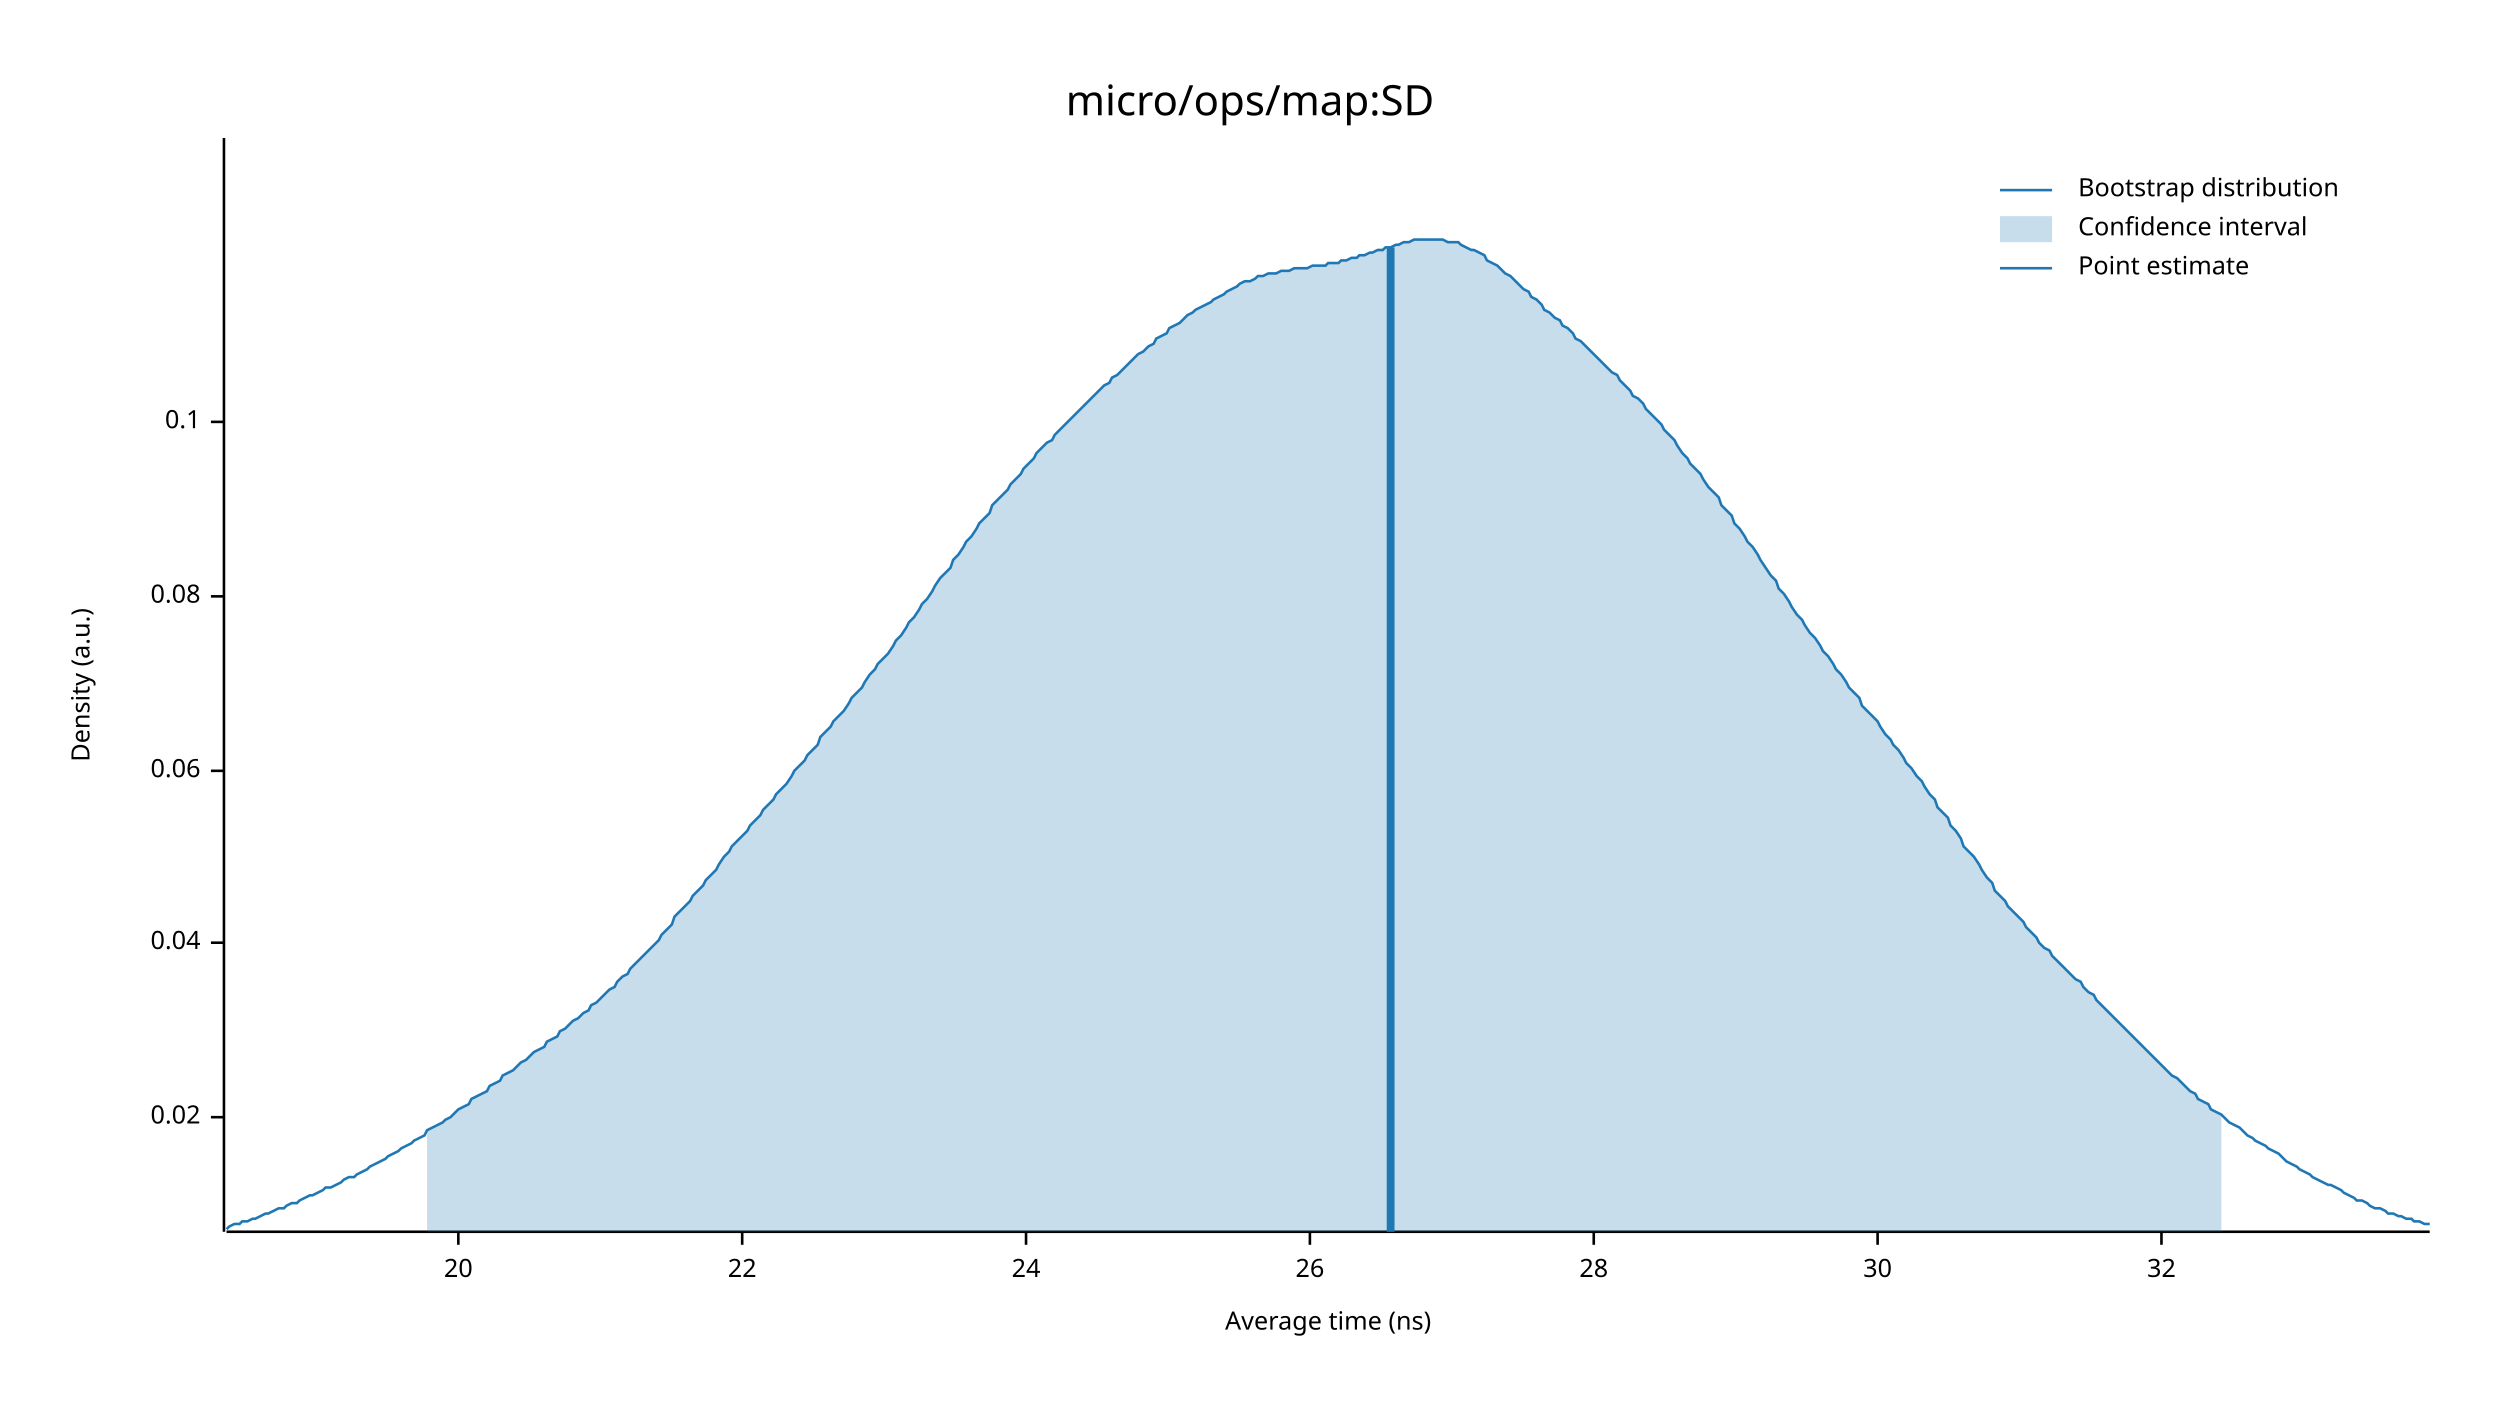
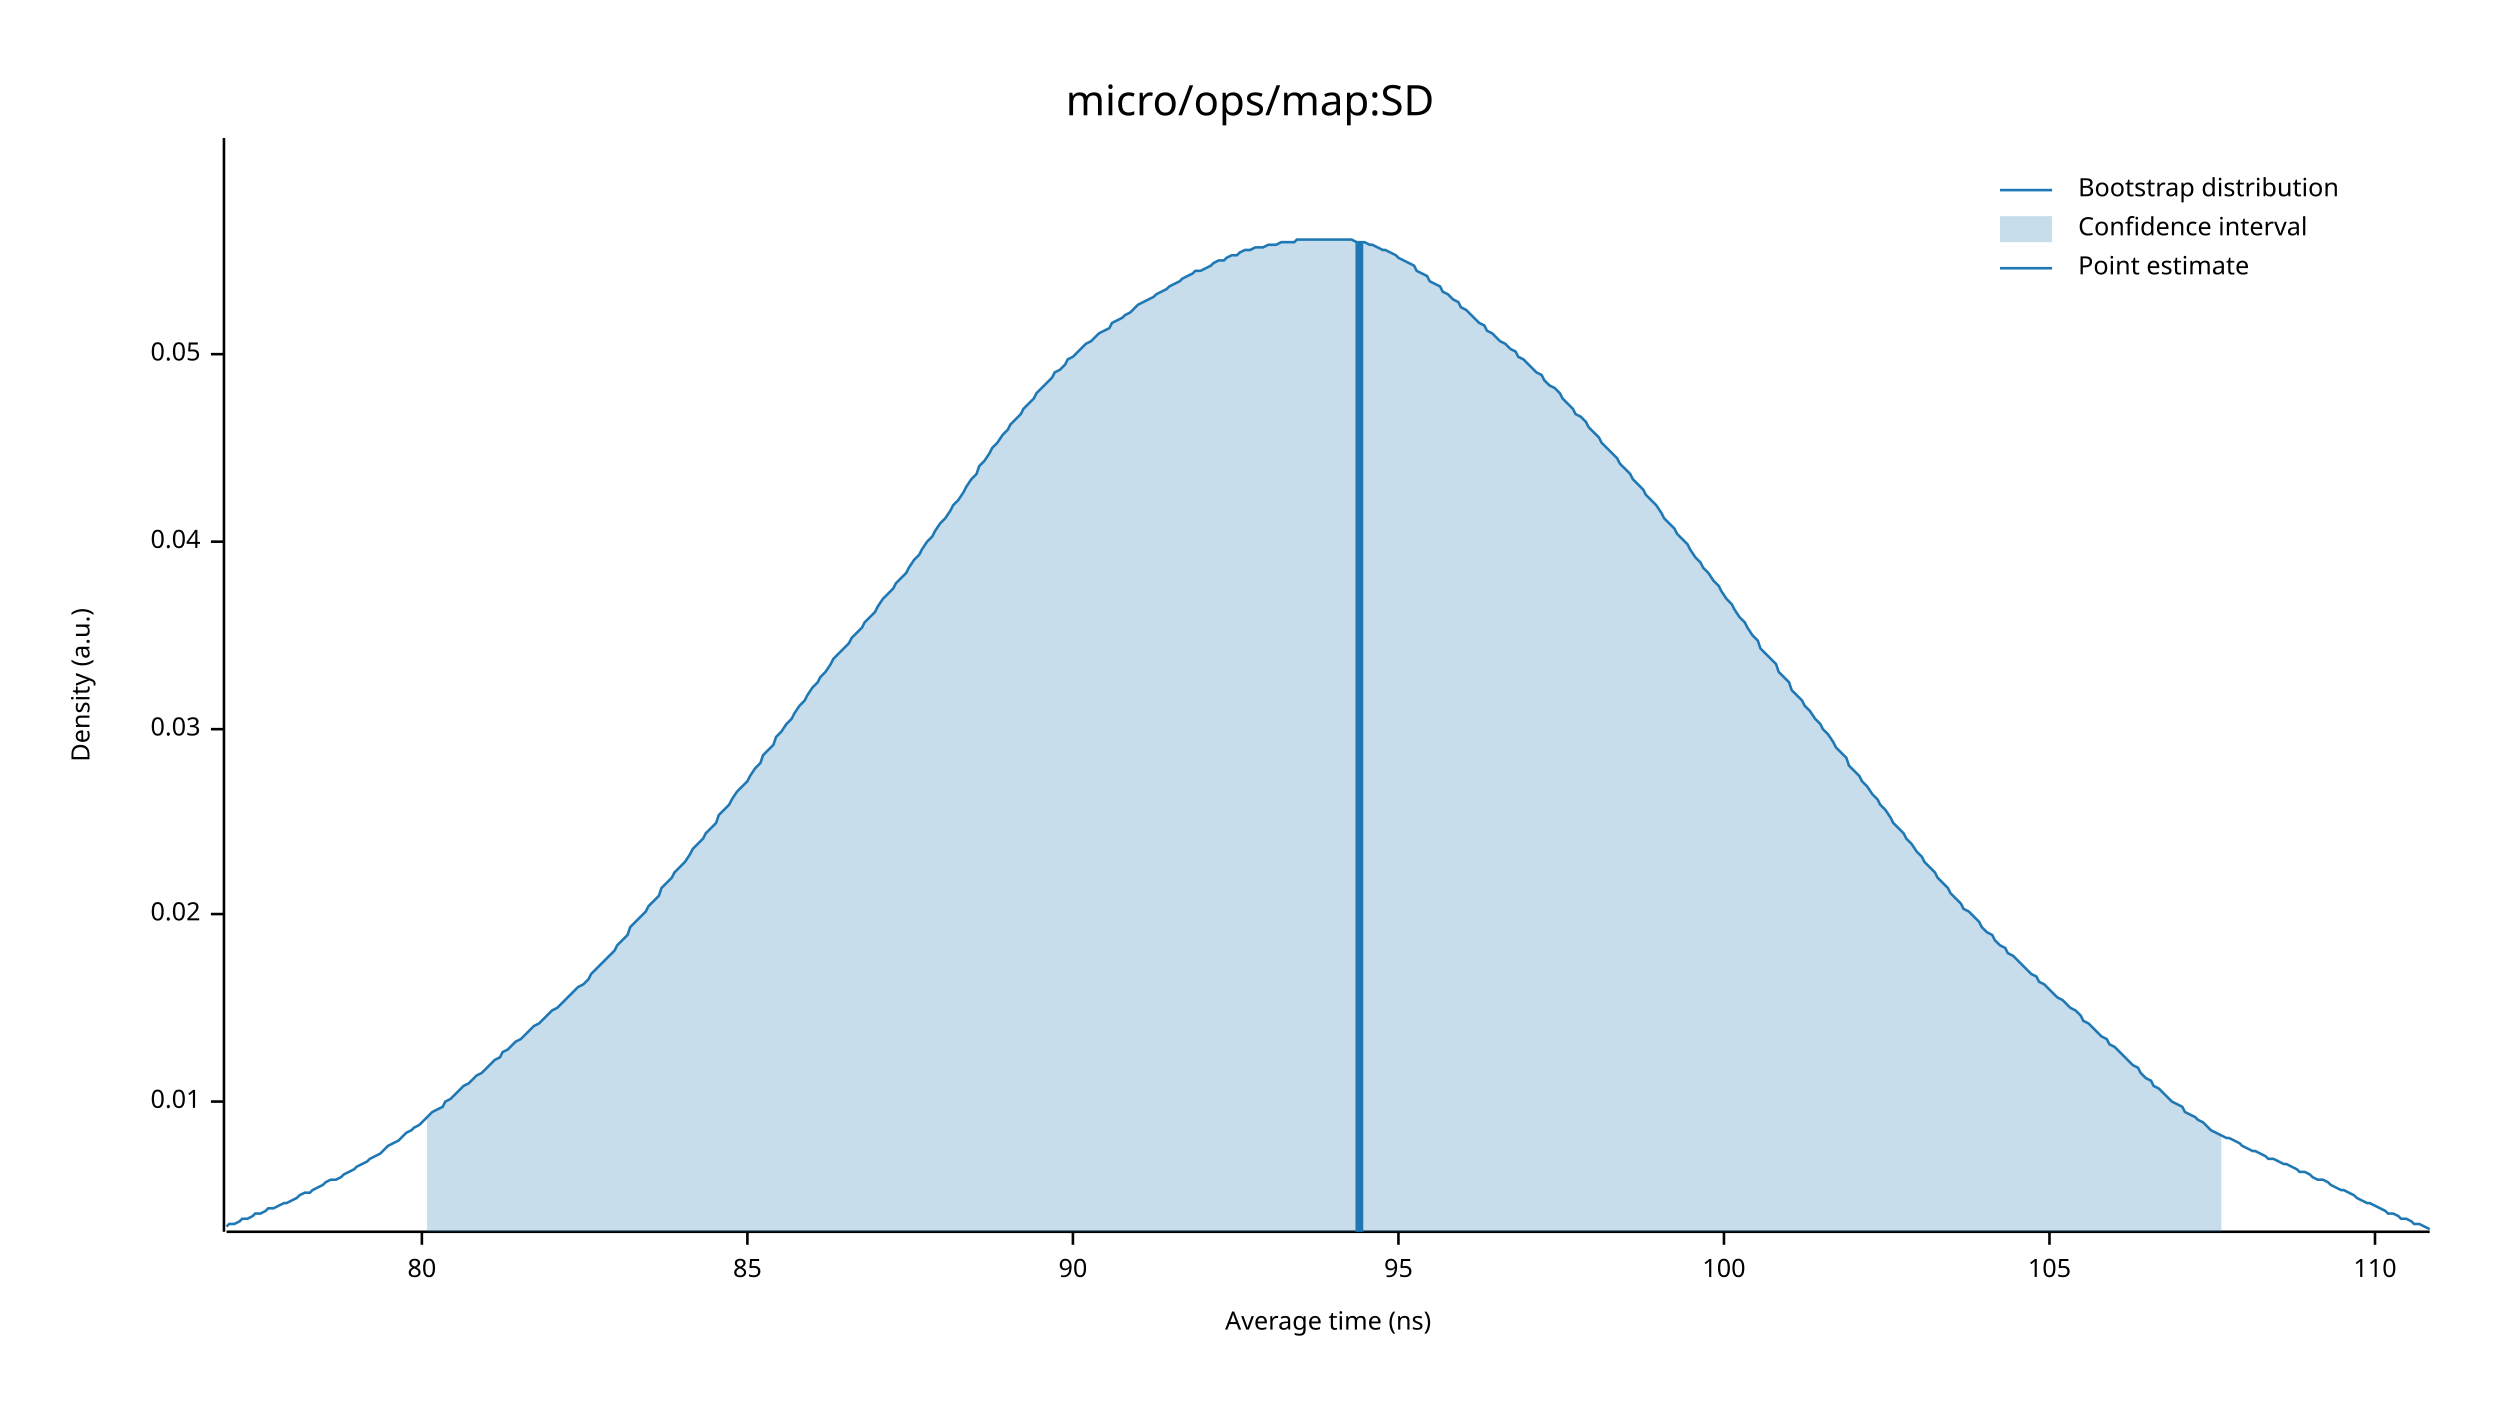
<svg xmlns="http://www.w3.org/2000/svg" width="960" height="540" viewBox="0 0 960 540">
  <text x="480" y="32" dy="0.76em" text-anchor="middle" font-family="sans-serif" font-size="16.129" opacity="1" fill="#000000">
micro/ops/map:SD
</text>
  <text x="27" y="263" dy="0.76em" text-anchor="middle" font-family="sans-serif" font-size="9.677" opacity="1" fill="#000000" transform="rotate(270, 27, 263)">
Density (a.u.)
</text>
  <text x="510" y="513" dy="-0.5ex" text-anchor="middle" font-family="sans-serif" font-size="9.677" opacity="1" fill="#000000">
Average time (ns)
</text>
  <polyline fill="none" opacity="1" stroke="#000000" stroke-width="1" points="86,53 86,473 " />
-   <text x="77" y="429" dy="0.5ex" text-anchor="end" font-family="sans-serif" font-size="9.677" opacity="1" fill="#000000">
+   <text x="77" y="423" dy="0.5ex" text-anchor="end" font-family="sans-serif" font-size="9.677" opacity="1" fill="#000000">
+ 0.01
+ </text>
+   <polyline fill="none" opacity="1" stroke="#000000" stroke-width="1" points="81,423 86,423 " />
+   <text x="77" y="351" dy="0.5ex" text-anchor="end" font-family="sans-serif" font-size="9.677" opacity="1" fill="#000000">
0.02
</text>
-   <polyline fill="none" opacity="1" stroke="#000000" stroke-width="1" points="81,429 86,429 " />
-   <text x="77" y="362" dy="0.5ex" text-anchor="end" font-family="sans-serif" font-size="9.677" opacity="1" fill="#000000">
+   <polyline fill="none" opacity="1" stroke="#000000" stroke-width="1" points="81,351 86,351 " />
+   <text x="77" y="280" dy="0.5ex" text-anchor="end" font-family="sans-serif" font-size="9.677" opacity="1" fill="#000000">
+ 0.03
+ </text>
+   <polyline fill="none" opacity="1" stroke="#000000" stroke-width="1" points="81,280 86,280 " />
+   <text x="77" y="208" dy="0.5ex" text-anchor="end" font-family="sans-serif" font-size="9.677" opacity="1" fill="#000000">
0.04
</text>
-   <polyline fill="none" opacity="1" stroke="#000000" stroke-width="1" points="81,362 86,362 " />
-   <text x="77" y="296" dy="0.5ex" text-anchor="end" font-family="sans-serif" font-size="9.677" opacity="1" fill="#000000">
- 0.06
+   <polyline fill="none" opacity="1" stroke="#000000" stroke-width="1" points="81,208 86,208 " />
+   <text x="77" y="136" dy="0.5ex" text-anchor="end" font-family="sans-serif" font-size="9.677" opacity="1" fill="#000000">
+ 0.05
</text>
-   <polyline fill="none" opacity="1" stroke="#000000" stroke-width="1" points="81,296 86,296 " />
-   <text x="77" y="229" dy="0.5ex" text-anchor="end" font-family="sans-serif" font-size="9.677" opacity="1" fill="#000000">
- 0.08
+   <polyline fill="none" opacity="1" stroke="#000000" stroke-width="1" points="81,136 86,136 " />
+   <polyline fill="none" opacity="1" stroke="#000000" stroke-width="1" points="87,473 933,473 " />
+   <text x="162" y="483" dy="0.76em" text-anchor="middle" font-family="sans-serif" font-size="9.677" opacity="1" fill="#000000">
+ 80
</text>
-   <polyline fill="none" opacity="1" stroke="#000000" stroke-width="1" points="81,229 86,229 " />
-   <text x="77" y="162" dy="0.5ex" text-anchor="end" font-family="sans-serif" font-size="9.677" opacity="1" fill="#000000">
- 0.1
+   <polyline fill="none" opacity="1" stroke="#000000" stroke-width="1" points="162,473 162,478 " />
+   <text x="287" y="483" dy="0.76em" text-anchor="middle" font-family="sans-serif" font-size="9.677" opacity="1" fill="#000000">
+ 85
</text>
-   <polyline fill="none" opacity="1" stroke="#000000" stroke-width="1" points="81,162 86,162 " />
-   <polyline fill="none" opacity="1" stroke="#000000" stroke-width="1" points="87,473 933,473 " />
-   <text x="176" y="483" dy="0.76em" text-anchor="middle" font-family="sans-serif" font-size="9.677" opacity="1" fill="#000000">
- 20
+   <polyline fill="none" opacity="1" stroke="#000000" stroke-width="1" points="287,473 287,478 " />
+   <text x="412" y="483" dy="0.76em" text-anchor="middle" font-family="sans-serif" font-size="9.677" opacity="1" fill="#000000">
+ 90
</text>
-   <polyline fill="none" opacity="1" stroke="#000000" stroke-width="1" points="176,473 176,478 " />
-   <text x="285" y="483" dy="0.76em" text-anchor="middle" font-family="sans-serif" font-size="9.677" opacity="1" fill="#000000">
- 22
+   <polyline fill="none" opacity="1" stroke="#000000" stroke-width="1" points="412,473 412,478 " />
+   <text x="537" y="483" dy="0.76em" text-anchor="middle" font-family="sans-serif" font-size="9.677" opacity="1" fill="#000000">
+ 95
</text>
-   <polyline fill="none" opacity="1" stroke="#000000" stroke-width="1" points="285,473 285,478 " />
-   <text x="394" y="483" dy="0.76em" text-anchor="middle" font-family="sans-serif" font-size="9.677" opacity="1" fill="#000000">
- 24
+   <polyline fill="none" opacity="1" stroke="#000000" stroke-width="1" points="537,473 537,478 " />
+   <text x="662" y="483" dy="0.76em" text-anchor="middle" font-family="sans-serif" font-size="9.677" opacity="1" fill="#000000">
+ 100
</text>
-   <polyline fill="none" opacity="1" stroke="#000000" stroke-width="1" points="394,473 394,478 " />
-   <text x="503" y="483" dy="0.76em" text-anchor="middle" font-family="sans-serif" font-size="9.677" opacity="1" fill="#000000">
- 26
+   <polyline fill="none" opacity="1" stroke="#000000" stroke-width="1" points="662,473 662,478 " />
+   <text x="787" y="483" dy="0.76em" text-anchor="middle" font-family="sans-serif" font-size="9.677" opacity="1" fill="#000000">
+ 105
</text>
-   <polyline fill="none" opacity="1" stroke="#000000" stroke-width="1" points="503,473 503,478 " />
-   <text x="612" y="483" dy="0.76em" text-anchor="middle" font-family="sans-serif" font-size="9.677" opacity="1" fill="#000000">
- 28
+   <polyline fill="none" opacity="1" stroke="#000000" stroke-width="1" points="787,473 787,478 " />
+   <text x="912" y="483" dy="0.76em" text-anchor="middle" font-family="sans-serif" font-size="9.677" opacity="1" fill="#000000">
+ 110
</text>
-   <polyline fill="none" opacity="1" stroke="#000000" stroke-width="1" points="612,473 612,478 " />
-   <text x="721" y="483" dy="0.76em" text-anchor="middle" font-family="sans-serif" font-size="9.677" opacity="1" fill="#000000">
- 30
- </text>
-   <polyline fill="none" opacity="1" stroke="#000000" stroke-width="1" points="721,473 721,478 " />
-   <text x="830" y="483" dy="0.76em" text-anchor="middle" font-family="sans-serif" font-size="9.677" opacity="1" fill="#000000">
- 32
- </text>
-   <polyline fill="none" opacity="1" stroke="#000000" stroke-width="1" points="830,473 830,478 " />
-   <polyline fill="none" opacity="1" stroke="#1F78B4" stroke-width="1" points="87,472 88,471 90,470 92,470 93,469 95,469 97,468 98,468 100,467 102,466 103,466 105,465 107,464 109,464 110,463 112,462 114,462 115,461 117,460 119,459 120,459 122,458 124,457 125,456 127,456 129,455 131,454 132,453 134,452 136,452 137,451 139,450 141,449 142,448 144,447 146,446 148,445 149,444 151,443 153,442 154,441 156,440 158,439 159,438 161,437 163,436 164,434 166,433 168,432 170,431 171,430 173,429 175,427 176,426 178,425 180,424 181,422 183,421 185,420 187,419 188,417 190,416 192,415 193,413 195,412 197,411 198,410 200,408 202,407 203,406 205,404 207,403 209,402 210,400 212,399 214,398 215,396 217,395 219,393 220,392 222,391 224,389 226,388 227,386 229,385 231,383 232,382 234,380 236,379 237,377 239,375 241,374 242,372 244,370 246,368 248,366 249,365 251,363 253,361 254,359 256,357 258,355 259,352 261,350 263,348 265,346 266,344 268,342 270,340 271,338 273,336 275,334 276,332 278,329 280,327 281,325 283,323 285,321 287,319 288,317 290,315 292,313 293,311 295,309 297,307 298,305 300,303 302,301 304,298 305,296 307,294 309,292 310,290 312,288 314,286 315,283 317,281 319,279 320,277 322,275 324,273 326,270 327,268 329,266 331,264 332,262 334,259 336,257 337,255 339,253 341,251 343,248 344,246 346,244 348,241 349,239 351,237 353,234 354,232 356,230 358,227 359,225 361,222 363,220 365,218 366,215 368,213 370,210 371,208 373,206 375,203 376,201 378,199 380,197 381,194 383,192 385,190 387,188 388,186 390,184 392,182 393,180 395,178 397,176 398,174 400,172 402,170 404,169 405,167 407,165 409,163 410,162 412,160 414,158 415,157 417,155 419,153 420,152 422,150 424,148 426,147 427,145 429,144 431,142 432,141 434,139 436,137 437,136 439,135 441,133 443,132 444,130 446,129 448,128 449,126 451,125 453,124 454,123 456,121 458,120 459,119 461,118 463,117 465,116 466,115 468,114 470,113 471,112 473,111 475,110 476,109 478,108 480,108 482,107 483,106 485,106 487,105 488,105 490,105 492,104 493,104 495,104 497,103 498,103 500,103 502,103 504,102 505,102 507,102 509,102 510,101 512,101 514,101 515,100 517,100 519,99 521,99 522,98 524,98 526,97 527,97 529,96 531,96 532,95 534,95 536,94 537,94 539,93 541,93 543,92 544,92 546,92 548,92 549,92 551,92 553,92 554,92 556,93 558,93 560,93 561,94 563,95 565,96 566,96 568,97 570,98 571,100 573,101 575,102 576,103 578,105 580,106 582,108 583,109 585,111 587,112 588,114 590,115 592,117 593,119 595,120 597,122 599,123 600,125 602,126 604,128 605,130 607,131 609,133 610,134 612,136 614,138 615,139 617,141 619,143 621,144 622,146 624,148 626,150 627,152 629,153 631,155 632,157 634,159 636,161 638,163 639,165 641,167 643,169 644,171 646,174 648,176 649,178 651,180 653,182 654,184 656,187 658,189 660,191 661,194 663,196 665,198 666,201 668,203 670,206 671,208 673,210 675,213 676,215 678,218 680,221 682,223 683,226 685,228 687,231 688,233 690,236 692,238 693,240 695,243 697,245 699,248 700,250 702,252 704,255 705,257 707,259 709,262 710,264 712,266 714,268 715,271 717,273 719,275 721,277 722,279 724,282 726,284 727,286 729,288 731,291 732,293 734,295 736,298 738,300 739,302 741,305 743,307 744,310 746,312 748,314 749,317 751,319 753,322 754,325 756,327 758,329 760,332 761,334 763,337 765,339 766,342 768,344 770,346 771,348 773,350 775,352 777,354 778,356 780,358 782,360 783,362 785,364 787,365 788,367 790,369 792,371 793,372 795,374 797,376 799,377 800,379 802,381 804,382 805,384 807,386 809,388 810,389 812,391 814,393 816,395 817,396 819,398 821,400 822,401 824,403 826,405 827,406 829,408 831,410 832,411 834,413 836,414 838,416 839,417 841,419 843,420 844,422 846,423 848,424 849,426 851,427 853,428 855,430 856,431 858,432 860,433 861,434 863,436 865,437 866,438 868,439 870,440 871,441 873,442 875,443 877,445 878,446 880,447 882,448 883,449 885,450 887,451 888,452 890,453 892,454 894,455 895,455 897,456 899,457 900,458 902,459 904,460 905,461 907,461 909,462 910,463 912,464 914,464 916,465 917,466 919,466 921,467 922,467 924,468 926,468 927,469 929,469 931,470 933,470 " />
-   <polygon opacity="0.25" fill="#1F78B4" points="164,434 166,433 168,432 170,431 171,430 173,429 175,427 176,426 178,425 180,424 181,422 183,421 185,420 187,419 188,417 190,416 192,415 193,413 195,412 197,411 198,410 200,408 202,407 203,406 205,404 207,403 209,402 210,400 212,399 214,398 215,396 217,395 219,393 220,392 222,391 224,389 226,388 227,386 229,385 231,383 232,382 234,380 236,379 237,377 239,375 241,374 242,372 244,370 246,368 248,366 249,365 251,363 253,361 254,359 256,357 258,355 259,352 261,350 263,348 265,346 266,344 268,342 270,340 271,338 273,336 275,334 276,332 278,329 280,327 281,325 283,323 285,321 287,319 288,317 290,315 292,313 293,311 295,309 297,307 298,305 300,303 302,301 304,298 305,296 307,294 309,292 310,290 312,288 314,286 315,283 317,281 319,279 320,277 322,275 324,273 326,270 327,268 329,266 331,264 332,262 334,259 336,257 337,255 339,253 341,251 343,248 344,246 346,244 348,241 349,239 351,237 353,234 354,232 356,230 358,227 359,225 361,222 363,220 365,218 366,215 368,213 370,210 371,208 373,206 375,203 376,201 378,199 380,197 381,194 383,192 385,190 387,188 388,186 390,184 392,182 393,180 395,178 397,176 398,174 400,172 402,170 404,169 405,167 407,165 409,163 410,162 412,160 414,158 415,157 417,155 419,153 420,152 422,150 424,148 426,147 427,145 429,144 431,142 432,141 434,139 436,137 437,136 439,135 441,133 443,132 444,130 446,129 448,128 449,126 451,125 453,124 454,123 456,121 458,120 459,119 461,118 463,117 465,116 466,115 468,114 470,113 471,112 473,111 475,110 476,109 478,108 480,108 482,107 483,106 485,106 487,105 488,105 490,105 492,104 493,104 495,104 497,103 498,103 500,103 502,103 504,102 505,102 507,102 509,102 510,101 512,101 514,101 515,100 517,100 519,99 521,99 522,98 524,98 526,97 527,97 529,96 531,96 532,95 534,95 536,94 537,94 539,93 541,93 543,92 544,92 546,92 548,92 549,92 551,92 553,92 554,92 556,93 558,93 560,93 561,94 563,95 565,96 566,96 568,97 570,98 571,100 573,101 575,102 576,103 578,105 580,106 582,108 583,109 585,111 587,112 588,114 590,115 592,117 593,119 595,120 597,122 599,123 600,125 602,126 604,128 605,130 607,131 609,133 610,134 612,136 614,138 615,139 617,141 619,143 621,144 622,146 624,148 626,150 627,152 629,153 631,155 632,157 634,159 636,161 638,163 639,165 641,167 643,169 644,171 646,174 648,176 649,178 651,180 653,182 654,184 656,187 658,189 660,191 661,194 663,196 665,198 666,201 668,203 670,206 671,208 673,210 675,213 676,215 678,218 680,221 682,223 683,226 685,228 687,231 688,233 690,236 692,238 693,240 695,243 697,245 699,248 700,250 702,252 704,255 705,257 707,259 709,262 710,264 712,266 714,268 715,271 717,273 719,275 721,277 722,279 724,282 726,284 727,286 729,288 731,291 732,293 734,295 736,298 738,300 739,302 741,305 743,307 744,310 746,312 748,314 749,317 751,319 753,322 754,325 756,327 758,329 760,332 761,334 763,337 765,339 766,342 768,344 770,346 771,348 773,350 775,352 777,354 778,356 780,358 782,360 783,362 785,364 787,365 788,367 790,369 792,371 793,372 795,374 797,376 799,377 800,379 802,381 804,382 805,384 807,386 809,388 810,389 812,391 814,393 816,395 817,396 819,398 821,400 822,401 824,403 826,405 827,406 829,408 831,410 832,411 834,413 836,414 838,416 839,417 841,419 843,420 844,422 846,423 848,424 849,426 851,427 853,428 853,473 164,473 " />
-   <polyline fill="none" opacity="1" stroke="#1F78B4" stroke-width="3" points="534,473 534,95 " />
+   <polyline fill="none" opacity="1" stroke="#000000" stroke-width="1" points="912,473 912,478 " />
+   <polyline fill="none" opacity="1" stroke="#1F78B4" stroke-width="1" points="87,471 88,470 90,470 92,469 93,468 95,468 97,467 98,466 100,466 102,465 103,464 105,464 107,463 109,462 110,462 112,461 114,460 115,459 117,458 119,458 120,457 122,456 124,455 125,454 127,453 129,453 131,452 132,451 134,450 136,449 137,448 139,447 141,446 142,445 144,444 146,443 148,441 149,440 151,439 153,438 154,437 156,435 158,434 159,433 161,432 163,430 164,429 166,427 168,426 170,425 171,423 173,422 175,420 176,419 178,417 180,416 181,415 183,413 185,412 187,410 188,409 190,407 192,406 193,404 195,403 197,401 198,400 200,399 202,397 203,396 205,394 207,393 209,391 210,390 212,388 214,387 215,386 217,384 219,382 220,381 222,379 224,378 226,376 227,374 229,372 231,370 232,369 234,367 236,365 237,363 239,361 241,359 242,356 244,354 246,352 248,350 249,348 251,346 253,344 254,341 256,339 258,337 259,335 261,333 263,331 265,328 266,326 268,324 270,322 271,320 273,318 275,316 276,313 278,311 280,309 281,307 283,304 285,302 287,300 288,298 290,295 292,293 293,290 295,288 297,286 298,283 300,281 302,278 304,276 305,274 307,271 309,269 310,267 312,264 314,262 315,260 317,258 319,255 320,253 322,251 324,249 326,247 327,245 329,243 331,241 332,239 334,237 336,235 337,233 339,230 341,228 343,226 344,224 346,222 348,220 349,218 351,215 353,213 354,211 356,208 358,206 359,204 361,201 363,199 365,196 366,194 368,192 370,189 371,187 373,184 375,182 376,179 378,177 380,174 381,172 383,170 385,167 387,165 388,163 390,161 392,159 393,157 395,155 397,153 398,151 400,149 402,147 404,145 405,143 407,142 409,140 410,138 412,137 414,135 415,134 417,132 419,131 420,130 422,128 424,127 426,126 427,124 429,123 431,122 432,121 434,120 436,118 437,117 439,116 441,115 443,114 444,113 446,112 448,111 449,110 451,109 453,108 454,107 456,106 458,105 459,104 461,104 463,103 465,102 466,101 468,100 470,100 471,99 473,98 475,98 476,97 478,96 480,96 482,95 483,95 485,95 487,94 488,94 490,94 492,93 493,93 495,93 497,93 498,92 500,92 502,92 504,92 505,92 507,92 509,92 510,92 512,92 514,92 515,92 517,92 519,92 521,93 522,93 524,93 526,94 527,94 529,95 531,96 532,96 534,97 536,98 537,99 539,100 541,101 543,102 544,104 546,105 548,106 549,108 551,109 553,110 554,112 556,113 558,115 560,116 561,118 563,119 565,121 566,122 568,124 570,125 571,127 573,128 575,130 576,131 578,132 580,134 582,135 583,137 585,138 587,140 588,141 590,143 592,144 593,146 595,148 597,149 599,151 600,153 602,155 604,157 605,159 607,160 609,162 610,164 612,166 614,168 615,170 617,172 619,174 621,176 622,178 624,180 626,182 627,184 629,186 631,188 632,190 634,192 636,194 638,197 639,199 641,201 643,203 644,205 646,207 648,209 649,211 651,214 653,216 654,218 656,220 658,223 660,225 661,227 663,230 665,232 666,234 668,237 670,239 671,241 673,244 675,246 676,249 678,251 680,253 682,255 683,258 685,260 687,262 688,265 690,267 692,269 693,271 695,273 697,276 699,278 700,280 702,282 704,285 705,287 707,289 709,291 710,294 712,296 714,298 715,300 717,302 719,305 721,307 722,309 724,311 726,314 727,316 729,318 731,320 732,322 734,324 736,327 738,329 739,331 741,333 743,335 744,337 746,339 748,341 749,343 751,345 753,347 754,349 756,350 758,352 760,354 761,356 763,358 765,359 766,361 768,363 770,364 771,366 773,367 775,369 777,371 778,372 780,374 782,375 783,377 785,378 787,380 788,381 790,383 792,384 793,385 795,387 797,388 799,390 800,392 802,393 804,395 805,396 807,398 809,399 810,401 812,402 814,404 816,406 817,407 819,409 821,410 822,412 824,414 826,415 827,417 829,418 831,420 832,421 834,423 836,424 838,425 839,427 841,428 843,429 844,430 846,431 848,433 849,434 851,435 853,436 855,437 856,437 858,438 860,439 861,440 863,441 865,442 866,442 868,443 870,444 871,445 873,445 875,446 877,447 878,447 880,448 882,449 883,450 885,450 887,451 888,452 890,453 892,453 894,454 895,455 897,456 899,457 900,457 902,458 904,459 905,460 907,461 909,462 910,462 912,463 914,464 916,465 917,466 919,466 921,467 922,468 924,468 926,469 927,470 929,470 931,471 933,472 " />
+   <polygon opacity="0.25" fill="#1F78B4" points="164,429 166,427 168,426 170,425 171,423 173,422 175,420 176,419 178,417 180,416 181,415 183,413 185,412 187,410 188,409 190,407 192,406 193,404 195,403 197,401 198,400 200,399 202,397 203,396 205,394 207,393 209,391 210,390 212,388 214,387 215,386 217,384 219,382 220,381 222,379 224,378 226,376 227,374 229,372 231,370 232,369 234,367 236,365 237,363 239,361 241,359 242,356 244,354 246,352 248,350 249,348 251,346 253,344 254,341 256,339 258,337 259,335 261,333 263,331 265,328 266,326 268,324 270,322 271,320 273,318 275,316 276,313 278,311 280,309 281,307 283,304 285,302 287,300 288,298 290,295 292,293 293,290 295,288 297,286 298,283 300,281 302,278 304,276 305,274 307,271 309,269 310,267 312,264 314,262 315,260 317,258 319,255 320,253 322,251 324,249 326,247 327,245 329,243 331,241 332,239 334,237 336,235 337,233 339,230 341,228 343,226 344,224 346,222 348,220 349,218 351,215 353,213 354,211 356,208 358,206 359,204 361,201 363,199 365,196 366,194 368,192 370,189 371,187 373,184 375,182 376,179 378,177 380,174 381,172 383,170 385,167 387,165 388,163 390,161 392,159 393,157 395,155 397,153 398,151 400,149 402,147 404,145 405,143 407,142 409,140 410,138 412,137 414,135 415,134 417,132 419,131 420,130 422,128 424,127 426,126 427,124 429,123 431,122 432,121 434,120 436,118 437,117 439,116 441,115 443,114 444,113 446,112 448,111 449,110 451,109 453,108 454,107 456,106 458,105 459,104 461,104 463,103 465,102 466,101 468,100 470,100 471,99 473,98 475,98 476,97 478,96 480,96 482,95 483,95 485,95 487,94 488,94 490,94 492,93 493,93 495,93 497,93 498,92 500,92 502,92 504,92 505,92 507,92 509,92 510,92 512,92 514,92 515,92 517,92 519,92 521,93 522,93 524,93 526,94 527,94 529,95 531,96 532,96 534,97 536,98 537,99 539,100 541,101 543,102 544,104 546,105 548,106 549,108 551,109 553,110 554,112 556,113 558,115 560,116 561,118 563,119 565,121 566,122 568,124 570,125 571,127 573,128 575,130 576,131 578,132 580,134 582,135 583,137 585,138 587,140 588,141 590,143 592,144 593,146 595,148 597,149 599,151 600,153 602,155 604,157 605,159 607,160 609,162 610,164 612,166 614,168 615,170 617,172 619,174 621,176 622,178 624,180 626,182 627,184 629,186 631,188 632,190 634,192 636,194 638,197 639,199 641,201 643,203 644,205 646,207 648,209 649,211 651,214 653,216 654,218 656,220 658,223 660,225 661,227 663,230 665,232 666,234 668,237 670,239 671,241 673,244 675,246 676,249 678,251 680,253 682,255 683,258 685,260 687,262 688,265 690,267 692,269 693,271 695,273 697,276 699,278 700,280 702,282 704,285 705,287 707,289 709,291 710,294 712,296 714,298 715,300 717,302 719,305 721,307 722,309 724,311 726,314 727,316 729,318 731,320 732,322 734,324 736,327 738,329 739,331 741,333 743,335 744,337 746,339 748,341 749,343 751,345 753,347 754,349 756,350 758,352 760,354 761,356 763,358 765,359 766,361 768,363 770,364 771,366 773,367 775,369 777,371 778,372 780,374 782,375 783,377 785,378 787,380 788,381 790,383 792,384 793,385 795,387 797,388 799,390 800,392 802,393 804,395 805,396 807,398 809,399 810,401 812,402 814,404 816,406 817,407 819,409 821,410 822,412 824,414 826,415 827,417 829,418 831,420 832,421 834,423 836,424 838,425 839,427 841,428 843,429 844,430 846,431 848,433 849,434 851,435 853,436 853,473 164,473 " />
+   <polyline fill="none" opacity="1" stroke="#1F78B4" stroke-width="3" points="522,473 522,93 " />
  <text x="798" y="68" dy="0.76em" text-anchor="start" font-family="sans-serif" font-size="9.677" opacity="1" fill="#000000">
Bootstrap distribution
</text>
  <text x="798" y="83" dy="0.76em" text-anchor="start" font-family="sans-serif" font-size="9.677" opacity="1" fill="#000000">
Confidence interval
</text>
  <text x="798" y="98" dy="0.76em" text-anchor="start" font-family="sans-serif" font-size="9.677" opacity="1" fill="#000000">
Point estimate
</text>
  <polyline fill="none" opacity="1" stroke="#1F78B4" stroke-width="1" points="768,73 788,73 " />
  <rect x="768" y="83" width="20" height="10" opacity="0.25" fill="#1F78B4" stroke="none" />
  <polyline fill="none" opacity="1" stroke="#1F78B4" stroke-width="1" points="768,103 788,103 " />
</svg>
